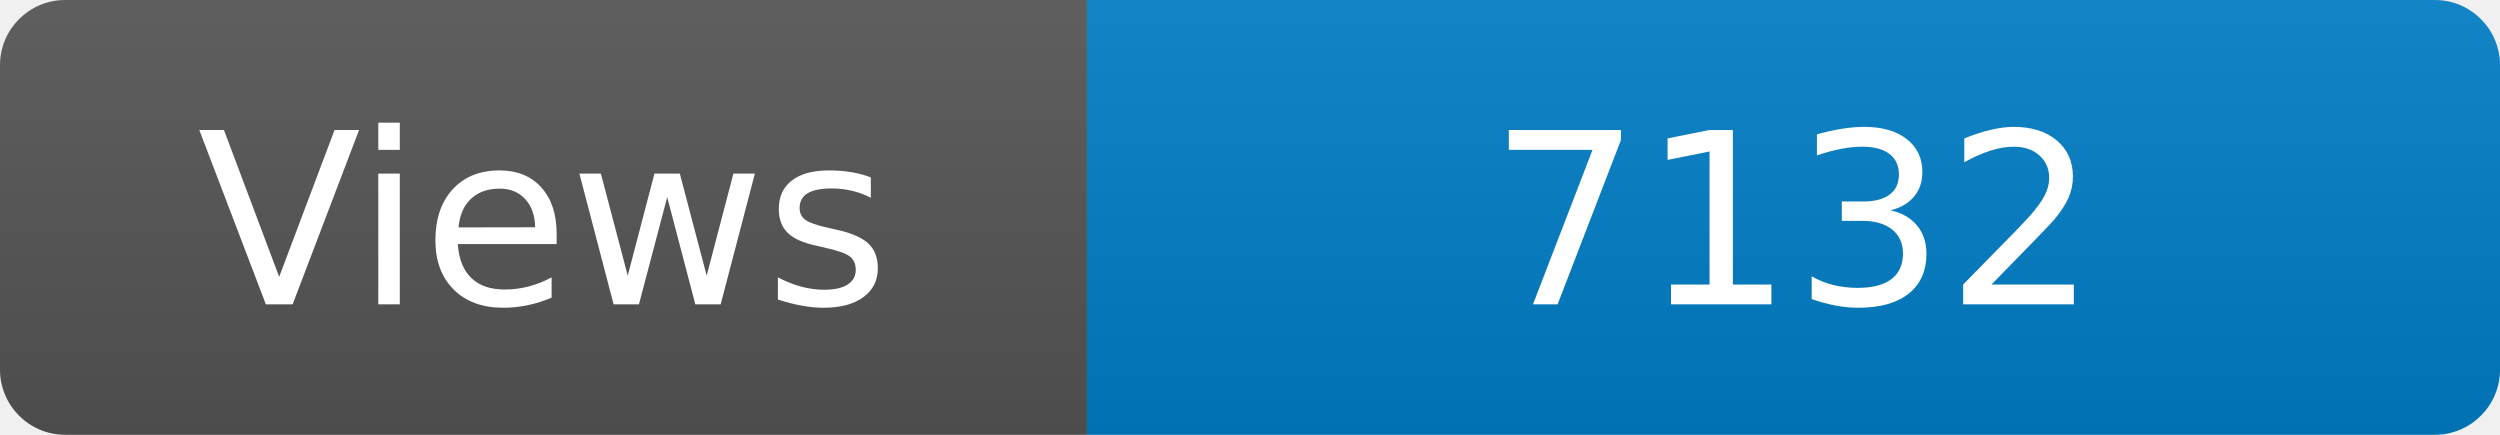
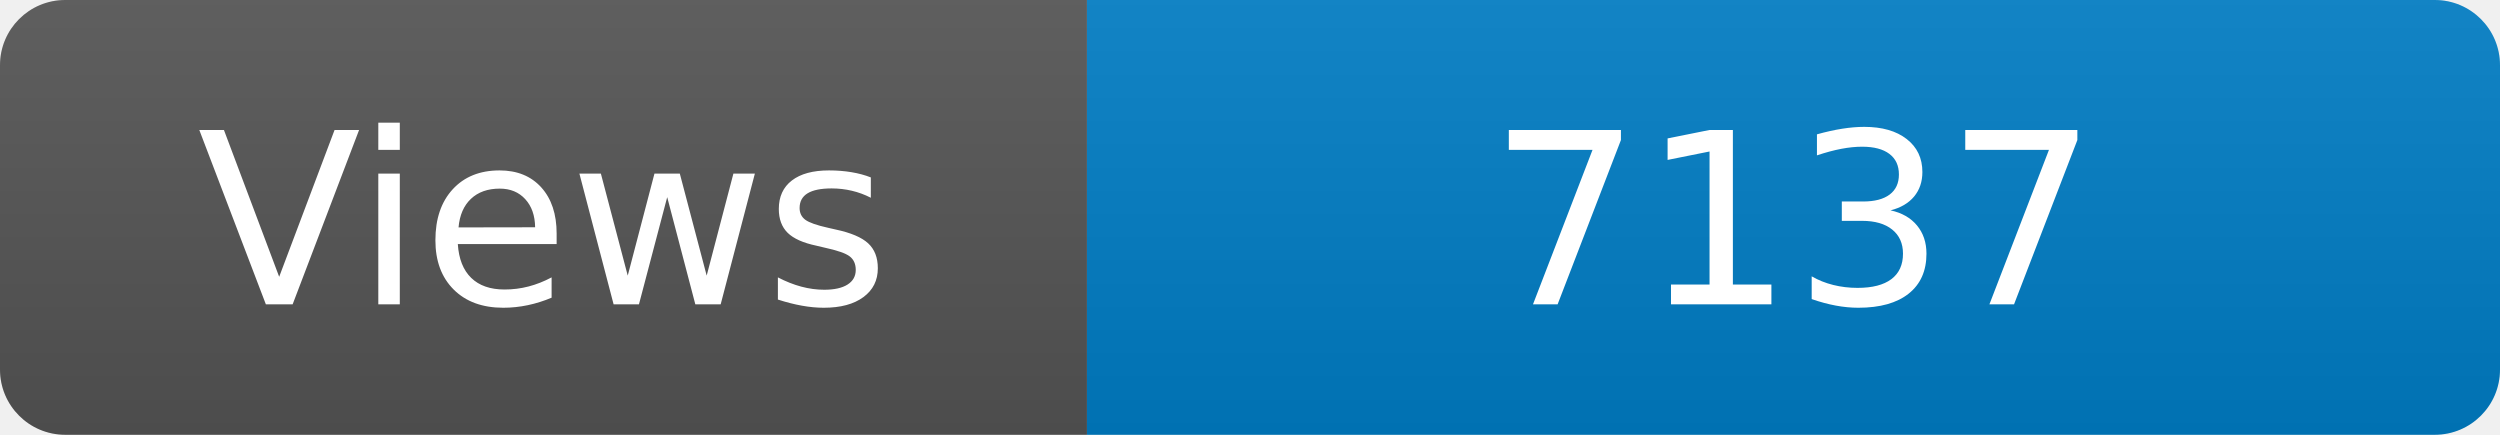
<svg xmlns="http://www.w3.org/2000/svg" width="115" height="20" role="img" aria-label="Maintained?: yes">
  <linearGradient id="s" x2="0" y2="100%">
    <stop offset="0" stop-color="#bbb" stop-opacity=".1" />
    <stop offset="1" stop-opacity=".1" />
  </linearGradient>
  <clipPath id="r">
    <rect width="115" height="20" rx="3" fill="#fff" />
  </clipPath>
  <g clip-path="url(#r)">
    <rect width="50" height="20" fill="#555" />
    <rect x="50" width="160" height="20" fill="#007ec6" />
    <rect width="115" height="20" fill="url(#s)" />
  </g>
  <g fill="#fff" text-anchor="middle" font-family="Verdana,Geneva,DejaVu Sans,sans-serif" font-size="110">
    <text x="250" y="140" transform="scale(.1)" fill="#fff">Views</text>
-     <text x="825" y="140" transform="scale(.1)" fill="#fff">7132</text>
+     <text x="825" y="140" transform="scale(.1)" fill="#fff">7137</text>
  </g>
</svg>
